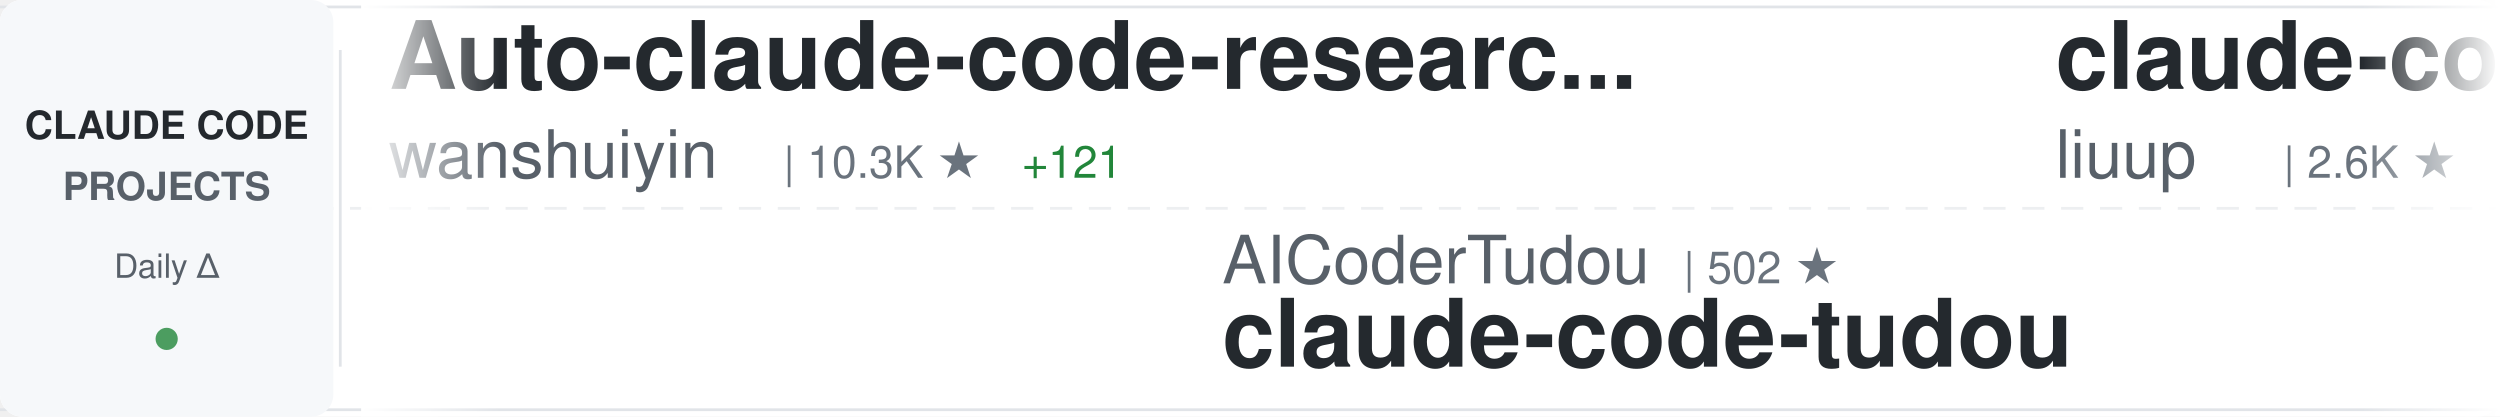
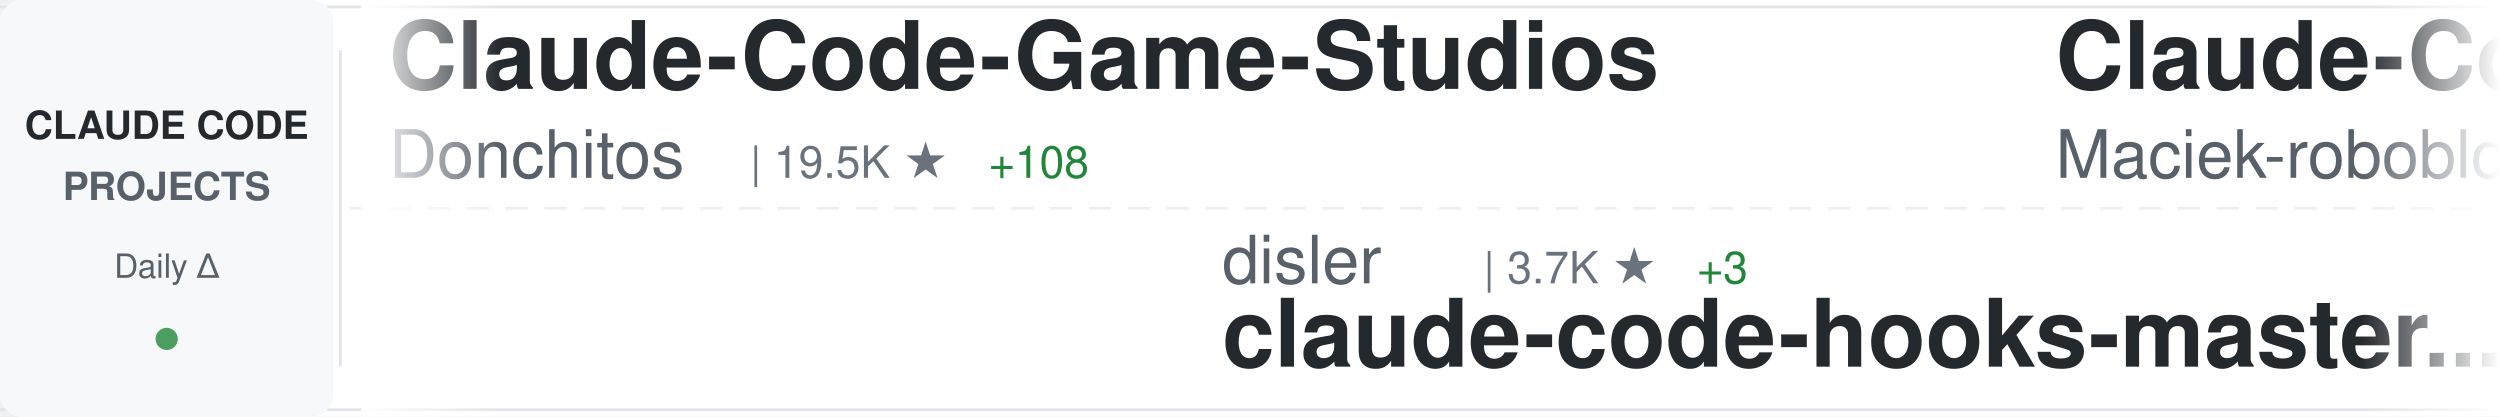
<svg xmlns="http://www.w3.org/2000/svg" width="900" height="150">
  <defs>
    <linearGradient id="awesomeLeftFade" x1="0%" y1="0%" x2="100%" y2="0%">
      <stop offset="0%" style="stop-color:#ffffff;stop-opacity:1" />
      <stop offset="100%" style="stop-color:#ffffff;stop-opacity:0" />
    </linearGradient>
    <linearGradient id="awesomeRightFade" x1="0%" y1="0%" x2="100%" y2="0%">
      <stop offset="0%" style="stop-color:#ffffff;stop-opacity:0" />
      <stop offset="100%" style="stop-color:#ffffff;stop-opacity:1" />
    </linearGradient>
  </defs>
  <rect width="900" height="150" fill="#ffffff" rx="8" />
  <rect x="0" y="2" width="900" height="1" fill="#e1e4e8" />
  <rect x="0" y="147" width="900" height="1" fill="#e1e4e8" />
  <line x1="0" y1="75" x2="900" y2="75" stroke="#e1e4e8" stroke-width="1" stroke-dasharray="8 6" opacity="0.6" />
  <rect x="0" y="0" width="120" height="150" fill="#f6f8fa" rx="8" />
  <text x="60" y="50" font-family="-apple-system, BlinkMacSystemFont, 'Segoe UI', Helvetica, Arial, sans-serif" font-size="14" font-weight="600" fill="#24292e" text-anchor="middle">CLAUDE CODE</text>
  <text x="60" y="72" font-family="-apple-system, BlinkMacSystemFont, 'Segoe UI', Helvetica, Arial, sans-serif" font-size="14" font-weight="600" fill="#586069" text-anchor="middle">PROJECTS</text>
  <text x="60" y="100" font-family="-apple-system, BlinkMacSystemFont, 'Segoe UI', Helvetica, Arial, sans-serif" font-size="12" font-weight="500" fill="#586069" text-anchor="middle">Daily Δ</text>
  <circle cx="60" cy="122" r="4" fill="#22863a" opacity="0.8" />
  <rect x="122" y="18" width="1" height="114" fill="#e1e4e8" />
  <clipPath id="awesomeTickerClip">
    <rect x="130" y="0" width="770" height="150" />
  </clipPath>
  <g clip-path="url(#awesomeTickerClip)">
    <g id="awesomeTickerItems">
      <animateTransform attributeName="transform" attributeType="XML" type="translate" from="0 0" to="-3000 0" dur="54s" repeatCount="indefinite" />
      <g transform="translate(0, 0)">
-         <text x="140" y="32" font-family="-apple-system, BlinkMacSystemFont, 'Segoe UI', Helvetica, Arial, sans-serif" font-size="34" font-weight="600" fill="#24292e">Auto-claude-code-researc...</text>
-         <text x="140" y="64" font-family="-apple-system, BlinkMacSystemFont, 'Segoe UI', Helvetica, Arial, sans-serif" font-size="24" font-weight="400" fill="#586069">wanshuiyin</text>
-         <text x="282" y="64" font-family="-apple-system, BlinkMacSystemFont, 'Segoe UI', Helvetica, Arial, sans-serif" font-size="16" font-weight="500" fill="#6a737d">| 10.3K ★</text>
-         <text x="368" y="64" font-family="-apple-system, BlinkMacSystemFont, 'Segoe UI', Helvetica, Arial, sans-serif" font-size="16" font-weight="500" fill="#22863a"> +121</text>
+         <text x="140" y="32" font-family="-apple-system, BlinkMacSystemFont, 'Segoe UI', Helvetica, Arial, sans-serif" font-size="34" font-weight="600" fill="#24292e">Claude-Code-Game-Studios</text>
+         <text x="140" y="64" font-family="-apple-system, BlinkMacSystemFont, 'Segoe UI', Helvetica, Arial, sans-serif" font-size="24" font-weight="400" fill="#586069">Donchitos</text>
+         <text x="270" y="64" font-family="-apple-system, BlinkMacSystemFont, 'Segoe UI', Helvetica, Arial, sans-serif" font-size="16" font-weight="500" fill="#6a737d">| 19.5K ★</text>
+         <text x="356" y="64" font-family="-apple-system, BlinkMacSystemFont, 'Segoe UI', Helvetica, Arial, sans-serif" font-size="16" font-weight="500" fill="#22863a"> +108</text>
      </g>
      <g transform="translate(300, 0)">
-         <text x="140" y="102" font-family="-apple-system, BlinkMacSystemFont, 'Segoe UI', Helvetica, Arial, sans-serif" font-size="24" font-weight="400" fill="#586069">AICoderTudou</text>
-         <text x="306" y="102" font-family="-apple-system, BlinkMacSystemFont, 'Segoe UI', Helvetica, Arial, sans-serif" font-size="16" font-weight="500" fill="#6a737d">| 502 ★</text>
-         <text x="140" y="132" font-family="-apple-system, BlinkMacSystemFont, 'Segoe UI', Helvetica, Arial, sans-serif" font-size="34" font-weight="600" fill="#24292e">claude-code-tudou</text>
+         <text x="140" y="102" font-family="-apple-system, BlinkMacSystemFont, 'Segoe UI', Helvetica, Arial, sans-serif" font-size="24" font-weight="400" fill="#586069">disler</text>
+         <text x="234" y="102" font-family="-apple-system, BlinkMacSystemFont, 'Segoe UI', Helvetica, Arial, sans-serif" font-size="16" font-weight="500" fill="#6a737d">| 3.7K ★</text>
+         <text x="311" y="102" font-family="-apple-system, BlinkMacSystemFont, 'Segoe UI', Helvetica, Arial, sans-serif" font-size="16" font-weight="500" fill="#22863a"> +3</text>
+         <text x="140" y="132" font-family="-apple-system, BlinkMacSystemFont, 'Segoe UI', Helvetica, Arial, sans-serif" font-size="34" font-weight="600" fill="#24292e">claude-code-hooks-master...</text>
      </g>
      <g transform="translate(600, 0)">
-         <text x="140" y="32" font-family="-apple-system, BlinkMacSystemFont, 'Segoe UI', Helvetica, Arial, sans-serif" font-size="34" font-weight="600" fill="#24292e">claude-code-analysis</text>
-         <text x="140" y="64" font-family="-apple-system, BlinkMacSystemFont, 'Segoe UI', Helvetica, Arial, sans-serif" font-size="24" font-weight="400" fill="#586069">liuup</text>
-         <text x="222" y="64" font-family="-apple-system, BlinkMacSystemFont, 'Segoe UI', Helvetica, Arial, sans-serif" font-size="16" font-weight="500" fill="#6a737d">| 2.6K ★</text>
-         <text x="299" y="64" font-family="-apple-system, BlinkMacSystemFont, 'Segoe UI', Helvetica, Arial, sans-serif" font-size="16" font-weight="500" fill="#22863a"> +12</text>
+         <text x="140" y="32" font-family="-apple-system, BlinkMacSystemFont, 'Segoe UI', Helvetica, Arial, sans-serif" font-size="34" font-weight="600" fill="#24292e">Claude-Code-Usage-Monito...</text>
+         <text x="140" y="64" font-family="-apple-system, BlinkMacSystemFont, 'Segoe UI', Helvetica, Arial, sans-serif" font-size="24" font-weight="400" fill="#586069">Maciek-roboblog</text>
+         <text x="342" y="64" font-family="-apple-system, BlinkMacSystemFont, 'Segoe UI', Helvetica, Arial, sans-serif" font-size="16" font-weight="500" fill="#6a737d">| 8.0K ★</text>
+         <text x="419" y="64" font-family="-apple-system, BlinkMacSystemFont, 'Segoe UI', Helvetica, Arial, sans-serif" font-size="16" font-weight="500" fill="#22863a"> +12</text>
      </g>
      <g transform="translate(900, 0)">
+         <text x="140" y="102" font-family="-apple-system, BlinkMacSystemFont, 'Segoe UI', Helvetica, Arial, sans-serif" font-size="24" font-weight="400" fill="#586069">zebbern</text>
+         <text x="246" y="102" font-family="-apple-system, BlinkMacSystemFont, 'Segoe UI', Helvetica, Arial, sans-serif" font-size="16" font-weight="500" fill="#6a737d">| 4.2K ★</text>
+         <text x="323" y="102" font-family="-apple-system, BlinkMacSystemFont, 'Segoe UI', Helvetica, Arial, sans-serif" font-size="16" font-weight="500" fill="#22863a"> +4</text>
+         <text x="140" y="132" font-family="-apple-system, BlinkMacSystemFont, 'Segoe UI', Helvetica, Arial, sans-serif" font-size="34" font-weight="600" fill="#24292e">claude-code-guide</text>
+       </g>
+       <g transform="translate(1200, 0)">
+         <text x="140" y="32" font-family="-apple-system, BlinkMacSystemFont, 'Segoe UI', Helvetica, Arial, sans-serif" font-size="34" font-weight="600" fill="#24292e">edmunds-claude-code</text>
+         <text x="140" y="64" font-family="-apple-system, BlinkMacSystemFont, 'Segoe UI', Helvetica, Arial, sans-serif" font-size="24" font-weight="400" fill="#586069">edmund-io</text>
+         <text x="270" y="64" font-family="-apple-system, BlinkMacSystemFont, 'Segoe UI', Helvetica, Arial, sans-serif" font-size="16" font-weight="500" fill="#6a737d">| 1.4K ★</text>
+         <text x="347" y="64" font-family="-apple-system, BlinkMacSystemFont, 'Segoe UI', Helvetica, Arial, sans-serif" font-size="16" font-weight="500" fill="#22863a"> +1</text>
+       </g>
+       <g transform="translate(1500, 0)">
        <text x="140" y="102" font-family="-apple-system, BlinkMacSystemFont, 'Segoe UI', Helvetica, Arial, sans-serif" font-size="24" font-weight="400" fill="#586069">alirezarezvani</text>
        <text x="330" y="102" font-family="-apple-system, BlinkMacSystemFont, 'Segoe UI', Helvetica, Arial, sans-serif" font-size="16" font-weight="500" fill="#6a737d">| 15.8K ★</text>
-         <text x="416" y="102" font-family="-apple-system, BlinkMacSystemFont, 'Segoe UI', Helvetica, Arial, sans-serif" font-size="16" font-weight="500" fill="#22863a"> +117</text>
+         <text x="416" y="102" font-family="-apple-system, BlinkMacSystemFont, 'Segoe UI', Helvetica, Arial, sans-serif" font-size="16" font-weight="500" fill="#22863a"> +115</text>
        <text x="140" y="132" font-family="-apple-system, BlinkMacSystemFont, 'Segoe UI', Helvetica, Arial, sans-serif" font-size="34" font-weight="600" fill="#24292e">claude-skills</text>
      </g>
-       <g transform="translate(1200, 0)">
-         <text x="140" y="32" font-family="-apple-system, BlinkMacSystemFont, 'Segoe UI', Helvetica, Arial, sans-serif" font-size="34" font-weight="600" fill="#24292e">claude-code-showcase</text>
-         <text x="140" y="64" font-family="-apple-system, BlinkMacSystemFont, 'Segoe UI', Helvetica, Arial, sans-serif" font-size="24" font-weight="400" fill="#586069">ChrisWiles</text>
-         <text x="282" y="64" font-family="-apple-system, BlinkMacSystemFont, 'Segoe UI', Helvetica, Arial, sans-serif" font-size="16" font-weight="500" fill="#6a737d">| 5.9K ★</text>
-         <text x="359" y="64" font-family="-apple-system, BlinkMacSystemFont, 'Segoe UI', Helvetica, Arial, sans-serif" font-size="16" font-weight="500" fill="#22863a"> +5</text>
-       </g>
-       <g transform="translate(1500, 0)">
-         <text x="140" y="102" font-family="-apple-system, BlinkMacSystemFont, 'Segoe UI', Helvetica, Arial, sans-serif" font-size="24" font-weight="400" fill="#586069">affaan-m</text>
-         <text x="258" y="102" font-family="-apple-system, BlinkMacSystemFont, 'Segoe UI', Helvetica, Arial, sans-serif" font-size="16" font-weight="500" fill="#6a737d">| 188.1K ★</text>
-         <text x="353" y="102" font-family="-apple-system, BlinkMacSystemFont, 'Segoe UI', Helvetica, Arial, sans-serif" font-size="16" font-weight="500" fill="#22863a"> +506</text>
-         <text x="140" y="132" font-family="-apple-system, BlinkMacSystemFont, 'Segoe UI', Helvetica, Arial, sans-serif" font-size="34" font-weight="600" fill="#24292e">ECC</text>
-       </g>
      <g transform="translate(1800, 0)">
-         <text x="140" y="32" font-family="-apple-system, BlinkMacSystemFont, 'Segoe UI', Helvetica, Arial, sans-serif" font-size="34" font-weight="600" fill="#24292e">claude_codex_bridge</text>
-         <text x="140" y="64" font-family="-apple-system, BlinkMacSystemFont, 'Segoe UI', Helvetica, Arial, sans-serif" font-size="24" font-weight="400" fill="#586069">SeemSeam</text>
-         <text x="258" y="64" font-family="-apple-system, BlinkMacSystemFont, 'Segoe UI', Helvetica, Arial, sans-serif" font-size="16" font-weight="500" fill="#6a737d">| 2.7K ★</text>
-         <text x="335" y="64" font-family="-apple-system, BlinkMacSystemFont, 'Segoe UI', Helvetica, Arial, sans-serif" font-size="16" font-weight="500" fill="#22863a"> +12</text>
+         <text x="140" y="32" font-family="-apple-system, BlinkMacSystemFont, 'Segoe UI', Helvetica, Arial, sans-serif" font-size="34" font-weight="600" fill="#24292e">Claude-code</text>
+         <text x="140" y="64" font-family="-apple-system, BlinkMacSystemFont, 'Segoe UI', Helvetica, Arial, sans-serif" font-size="24" font-weight="400" fill="#586069">fazxes</text>
+         <text x="234" y="64" font-family="-apple-system, BlinkMacSystemFont, 'Segoe UI', Helvetica, Arial, sans-serif" font-size="16" font-weight="500" fill="#6a737d">| 217 ★</text>
+         <text x="302" y="64" font-family="-apple-system, BlinkMacSystemFont, 'Segoe UI', Helvetica, Arial, sans-serif" font-size="16" font-weight="500" fill="#22863a"> +1</text>
      </g>
      <g transform="translate(2100, 0)">
-         <text x="140" y="102" font-family="-apple-system, BlinkMacSystemFont, 'Segoe UI', Helvetica, Arial, sans-serif" font-size="24" font-weight="400" fill="#586069">router-for-me</text>
-         <text x="318" y="102" font-family="-apple-system, BlinkMacSystemFont, 'Segoe UI', Helvetica, Arial, sans-serif" font-size="16" font-weight="500" fill="#6a737d">| 34.0K ★</text>
-         <text x="404" y="102" font-family="-apple-system, BlinkMacSystemFont, 'Segoe UI', Helvetica, Arial, sans-serif" font-size="16" font-weight="500" fill="#22863a"> +223</text>
-         <text x="140" y="132" font-family="-apple-system, BlinkMacSystemFont, 'Segoe UI', Helvetica, Arial, sans-serif" font-size="34" font-weight="600" fill="#24292e">CLIProxyAPI</text>
+         <text x="140" y="102" font-family="-apple-system, BlinkMacSystemFont, 'Segoe UI', Helvetica, Arial, sans-serif" font-size="24" font-weight="400" fill="#586069">liuup</text>
+         <text x="222" y="102" font-family="-apple-system, BlinkMacSystemFont, 'Segoe UI', Helvetica, Arial, sans-serif" font-size="16" font-weight="500" fill="#6a737d">| 2.6K ★</text>
+         <text x="299" y="102" font-family="-apple-system, BlinkMacSystemFont, 'Segoe UI', Helvetica, Arial, sans-serif" font-size="16" font-weight="500" fill="#22863a"> +12</text>
+         <text x="140" y="132" font-family="-apple-system, BlinkMacSystemFont, 'Segoe UI', Helvetica, Arial, sans-serif" font-size="34" font-weight="600" fill="#24292e">claude-code-analysis</text>
      </g>
      <g transform="translate(2400, 0)">
-         <text x="140" y="32" font-family="-apple-system, BlinkMacSystemFont, 'Segoe UI', Helvetica, Arial, sans-serif" font-size="34" font-weight="600" fill="#24292e">claude-code-from-scratch</text>
-         <text x="140" y="64" font-family="-apple-system, BlinkMacSystemFont, 'Segoe UI', Helvetica, Arial, sans-serif" font-size="24" font-weight="400" fill="#586069">Windy3f3f3f3f</text>
-         <text x="318" y="64" font-family="-apple-system, BlinkMacSystemFont, 'Segoe UI', Helvetica, Arial, sans-serif" font-size="16" font-weight="500" fill="#6a737d">| 1.2K ★</text>
-         <text x="395" y="64" font-family="-apple-system, BlinkMacSystemFont, 'Segoe UI', Helvetica, Arial, sans-serif" font-size="16" font-weight="500" fill="#22863a"> +5</text>
+         <text x="140" y="32" font-family="-apple-system, BlinkMacSystemFont, 'Segoe UI', Helvetica, Arial, sans-serif" font-size="34" font-weight="600" fill="#24292e">claude-code-book</text>
+         <text x="140" y="64" font-family="-apple-system, BlinkMacSystemFont, 'Segoe UI', Helvetica, Arial, sans-serif" font-size="24" font-weight="400" fill="#586069">lintsinghua</text>
+         <text x="294" y="64" font-family="-apple-system, BlinkMacSystemFont, 'Segoe UI', Helvetica, Arial, sans-serif" font-size="16" font-weight="500" fill="#6a737d">| 3.4K ★</text>
+         <text x="371" y="64" font-family="-apple-system, BlinkMacSystemFont, 'Segoe UI', Helvetica, Arial, sans-serif" font-size="16" font-weight="500" fill="#22863a"> +17</text>
      </g>
      <g transform="translate(2700, 0)">
-         <text x="140" y="102" font-family="-apple-system, BlinkMacSystemFont, 'Segoe UI', Helvetica, Arial, sans-serif" font-size="24" font-weight="400" fill="#586069">repowise-dev</text>
-         <text x="306" y="102" font-family="-apple-system, BlinkMacSystemFont, 'Segoe UI', Helvetica, Arial, sans-serif" font-size="16" font-weight="500" fill="#6a737d">| 1.0K ★</text>
-         <text x="383" y="102" font-family="-apple-system, BlinkMacSystemFont, 'Segoe UI', Helvetica, Arial, sans-serif" font-size="16" font-weight="500" fill="#22863a"> +18</text>
-         <text x="140" y="132" font-family="-apple-system, BlinkMacSystemFont, 'Segoe UI', Helvetica, Arial, sans-serif" font-size="34" font-weight="600" fill="#24292e">claude-code-prompts</text>
+         <text x="140" y="102" font-family="-apple-system, BlinkMacSystemFont, 'Segoe UI', Helvetica, Arial, sans-serif" font-size="24" font-weight="400" fill="#586069">Windy3f3f3f3f</text>
+         <text x="318" y="102" font-family="-apple-system, BlinkMacSystemFont, 'Segoe UI', Helvetica, Arial, sans-serif" font-size="16" font-weight="500" fill="#6a737d">| 1.2K ★</text>
+         <text x="395" y="102" font-family="-apple-system, BlinkMacSystemFont, 'Segoe UI', Helvetica, Arial, sans-serif" font-size="16" font-weight="500" fill="#22863a"> +5</text>
+         <text x="140" y="132" font-family="-apple-system, BlinkMacSystemFont, 'Segoe UI', Helvetica, Arial, sans-serif" font-size="34" font-weight="600" fill="#24292e">claude-code-from-scratch</text>
      </g>
      <g transform="translate(3000, 0)">
-         <text x="140" y="32" font-family="-apple-system, BlinkMacSystemFont, 'Segoe UI', Helvetica, Arial, sans-serif" font-size="34" font-weight="600" fill="#24292e">Auto-claude-code-researc...</text>
-         <text x="140" y="64" font-family="-apple-system, BlinkMacSystemFont, 'Segoe UI', Helvetica, Arial, sans-serif" font-size="24" font-weight="400" fill="#586069">wanshuiyin</text>
-         <text x="282" y="64" font-family="-apple-system, BlinkMacSystemFont, 'Segoe UI', Helvetica, Arial, sans-serif" font-size="16" font-weight="500" fill="#6a737d">| 10.3K ★</text>
-         <text x="368" y="64" font-family="-apple-system, BlinkMacSystemFont, 'Segoe UI', Helvetica, Arial, sans-serif" font-size="16" font-weight="500" fill="#22863a"> +121</text>
+         <text x="140" y="32" font-family="-apple-system, BlinkMacSystemFont, 'Segoe UI', Helvetica, Arial, sans-serif" font-size="34" font-weight="600" fill="#24292e">Claude-Code-Game-Studios</text>
+         <text x="140" y="64" font-family="-apple-system, BlinkMacSystemFont, 'Segoe UI', Helvetica, Arial, sans-serif" font-size="24" font-weight="400" fill="#586069">Donchitos</text>
+         <text x="270" y="64" font-family="-apple-system, BlinkMacSystemFont, 'Segoe UI', Helvetica, Arial, sans-serif" font-size="16" font-weight="500" fill="#6a737d">| 19.5K ★</text>
+         <text x="356" y="64" font-family="-apple-system, BlinkMacSystemFont, 'Segoe UI', Helvetica, Arial, sans-serif" font-size="16" font-weight="500" fill="#22863a"> +108</text>
      </g>
      <g transform="translate(3300, 0)">
-         <text x="140" y="102" font-family="-apple-system, BlinkMacSystemFont, 'Segoe UI', Helvetica, Arial, sans-serif" font-size="24" font-weight="400" fill="#586069">AICoderTudou</text>
-         <text x="306" y="102" font-family="-apple-system, BlinkMacSystemFont, 'Segoe UI', Helvetica, Arial, sans-serif" font-size="16" font-weight="500" fill="#6a737d">| 502 ★</text>
-         <text x="140" y="132" font-family="-apple-system, BlinkMacSystemFont, 'Segoe UI', Helvetica, Arial, sans-serif" font-size="34" font-weight="600" fill="#24292e">claude-code-tudou</text>
+         <text x="140" y="102" font-family="-apple-system, BlinkMacSystemFont, 'Segoe UI', Helvetica, Arial, sans-serif" font-size="24" font-weight="400" fill="#586069">disler</text>
+         <text x="234" y="102" font-family="-apple-system, BlinkMacSystemFont, 'Segoe UI', Helvetica, Arial, sans-serif" font-size="16" font-weight="500" fill="#6a737d">| 3.7K ★</text>
+         <text x="311" y="102" font-family="-apple-system, BlinkMacSystemFont, 'Segoe UI', Helvetica, Arial, sans-serif" font-size="16" font-weight="500" fill="#22863a"> +3</text>
+         <text x="140" y="132" font-family="-apple-system, BlinkMacSystemFont, 'Segoe UI', Helvetica, Arial, sans-serif" font-size="34" font-weight="600" fill="#24292e">claude-code-hooks-master...</text>
      </g>
      <g transform="translate(3600, 0)">
-         <text x="140" y="32" font-family="-apple-system, BlinkMacSystemFont, 'Segoe UI', Helvetica, Arial, sans-serif" font-size="34" font-weight="600" fill="#24292e">claude-code-analysis</text>
-         <text x="140" y="64" font-family="-apple-system, BlinkMacSystemFont, 'Segoe UI', Helvetica, Arial, sans-serif" font-size="24" font-weight="400" fill="#586069">liuup</text>
-         <text x="222" y="64" font-family="-apple-system, BlinkMacSystemFont, 'Segoe UI', Helvetica, Arial, sans-serif" font-size="16" font-weight="500" fill="#6a737d">| 2.6K ★</text>
-         <text x="299" y="64" font-family="-apple-system, BlinkMacSystemFont, 'Segoe UI', Helvetica, Arial, sans-serif" font-size="16" font-weight="500" fill="#22863a"> +12</text>
+         <text x="140" y="32" font-family="-apple-system, BlinkMacSystemFont, 'Segoe UI', Helvetica, Arial, sans-serif" font-size="34" font-weight="600" fill="#24292e">Claude-Code-Usage-Monito...</text>
+         <text x="140" y="64" font-family="-apple-system, BlinkMacSystemFont, 'Segoe UI', Helvetica, Arial, sans-serif" font-size="24" font-weight="400" fill="#586069">Maciek-roboblog</text>
+         <text x="342" y="64" font-family="-apple-system, BlinkMacSystemFont, 'Segoe UI', Helvetica, Arial, sans-serif" font-size="16" font-weight="500" fill="#6a737d">| 8.0K ★</text>
+         <text x="419" y="64" font-family="-apple-system, BlinkMacSystemFont, 'Segoe UI', Helvetica, Arial, sans-serif" font-size="16" font-weight="500" fill="#22863a"> +12</text>
      </g>
      <g transform="translate(3900, 0)">
-         <text x="140" y="102" font-family="-apple-system, BlinkMacSystemFont, 'Segoe UI', Helvetica, Arial, sans-serif" font-size="24" font-weight="400" fill="#586069">alirezarezvani</text>
-         <text x="330" y="102" font-family="-apple-system, BlinkMacSystemFont, 'Segoe UI', Helvetica, Arial, sans-serif" font-size="16" font-weight="500" fill="#6a737d">| 15.8K ★</text>
-         <text x="416" y="102" font-family="-apple-system, BlinkMacSystemFont, 'Segoe UI', Helvetica, Arial, sans-serif" font-size="16" font-weight="500" fill="#22863a"> +117</text>
-         <text x="140" y="132" font-family="-apple-system, BlinkMacSystemFont, 'Segoe UI', Helvetica, Arial, sans-serif" font-size="34" font-weight="600" fill="#24292e">claude-skills</text>
+         <text x="140" y="102" font-family="-apple-system, BlinkMacSystemFont, 'Segoe UI', Helvetica, Arial, sans-serif" font-size="24" font-weight="400" fill="#586069">zebbern</text>
+         <text x="246" y="102" font-family="-apple-system, BlinkMacSystemFont, 'Segoe UI', Helvetica, Arial, sans-serif" font-size="16" font-weight="500" fill="#6a737d">| 4.2K ★</text>
+         <text x="323" y="102" font-family="-apple-system, BlinkMacSystemFont, 'Segoe UI', Helvetica, Arial, sans-serif" font-size="16" font-weight="500" fill="#22863a"> +4</text>
+         <text x="140" y="132" font-family="-apple-system, BlinkMacSystemFont, 'Segoe UI', Helvetica, Arial, sans-serif" font-size="34" font-weight="600" fill="#24292e">claude-code-guide</text>
      </g>
    </g>
  </g>
  <rect x="130" y="0" width="50" height="150" fill="url(#awesomeLeftFade)" />
  <rect x="850" y="0" width="50" height="150" fill="url(#awesomeRightFade)" />
</svg>
